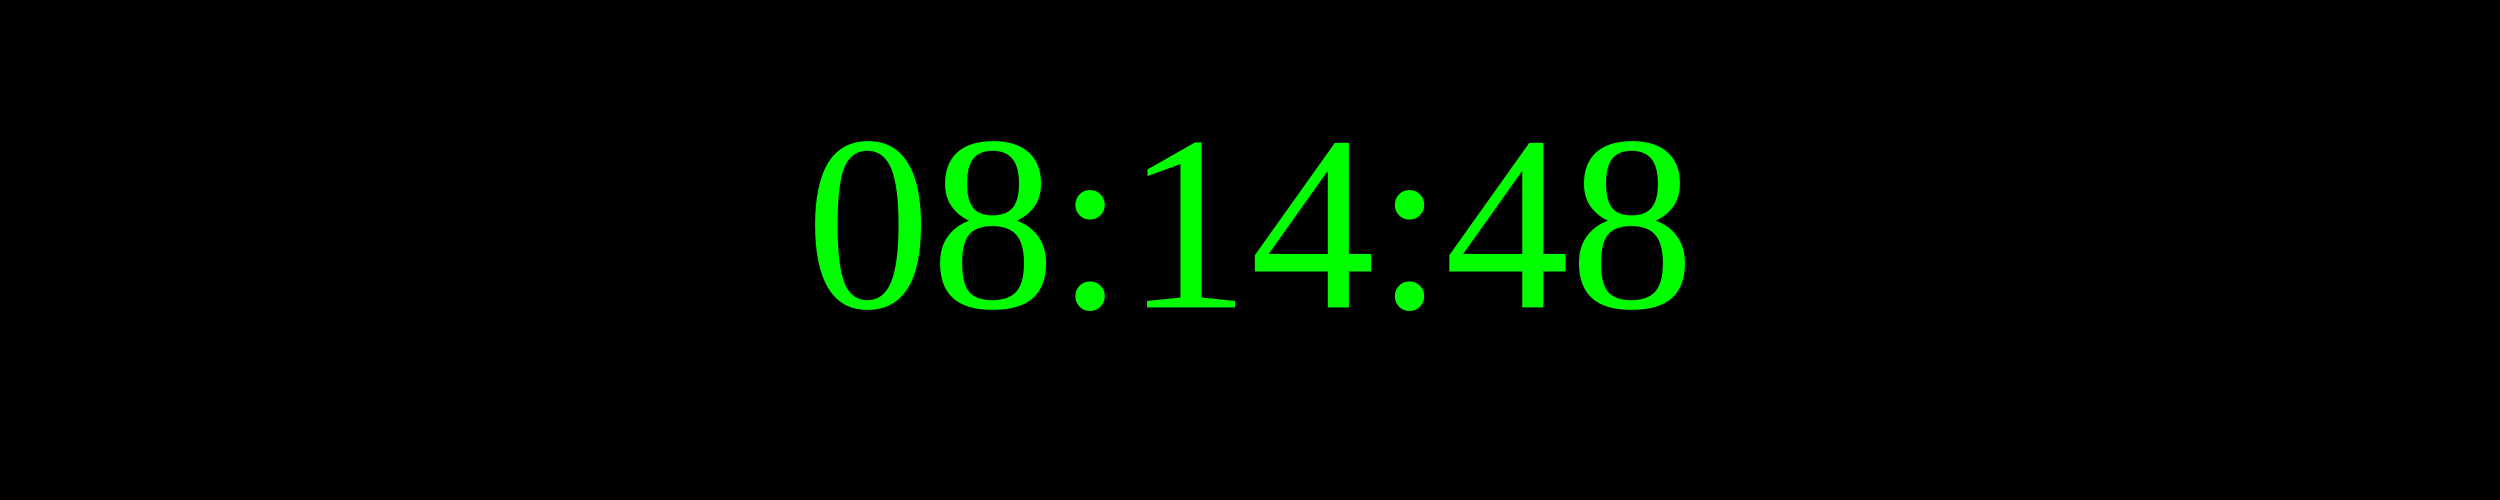
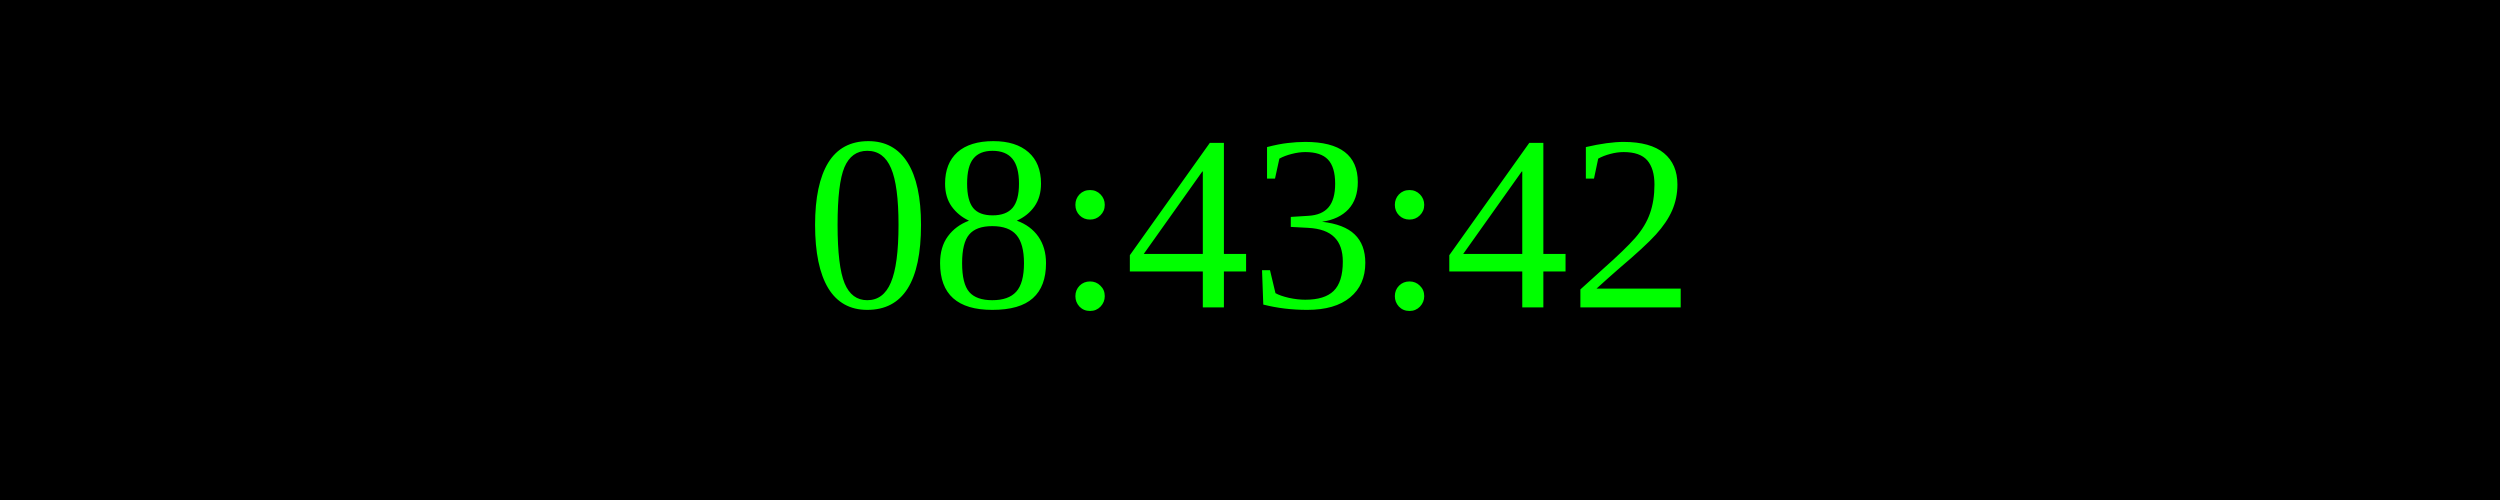
<svg xmlns="http://www.w3.org/2000/svg" width="250" height="50">
  <rect width="100%" height="100%" fill="black" />
  <text x="50%" y="50%" font-size="25" fill="lime" text-anchor="middle" dominant-baseline="middle">
- 08:14:48
+ 08:43:42
</text>
</svg>
